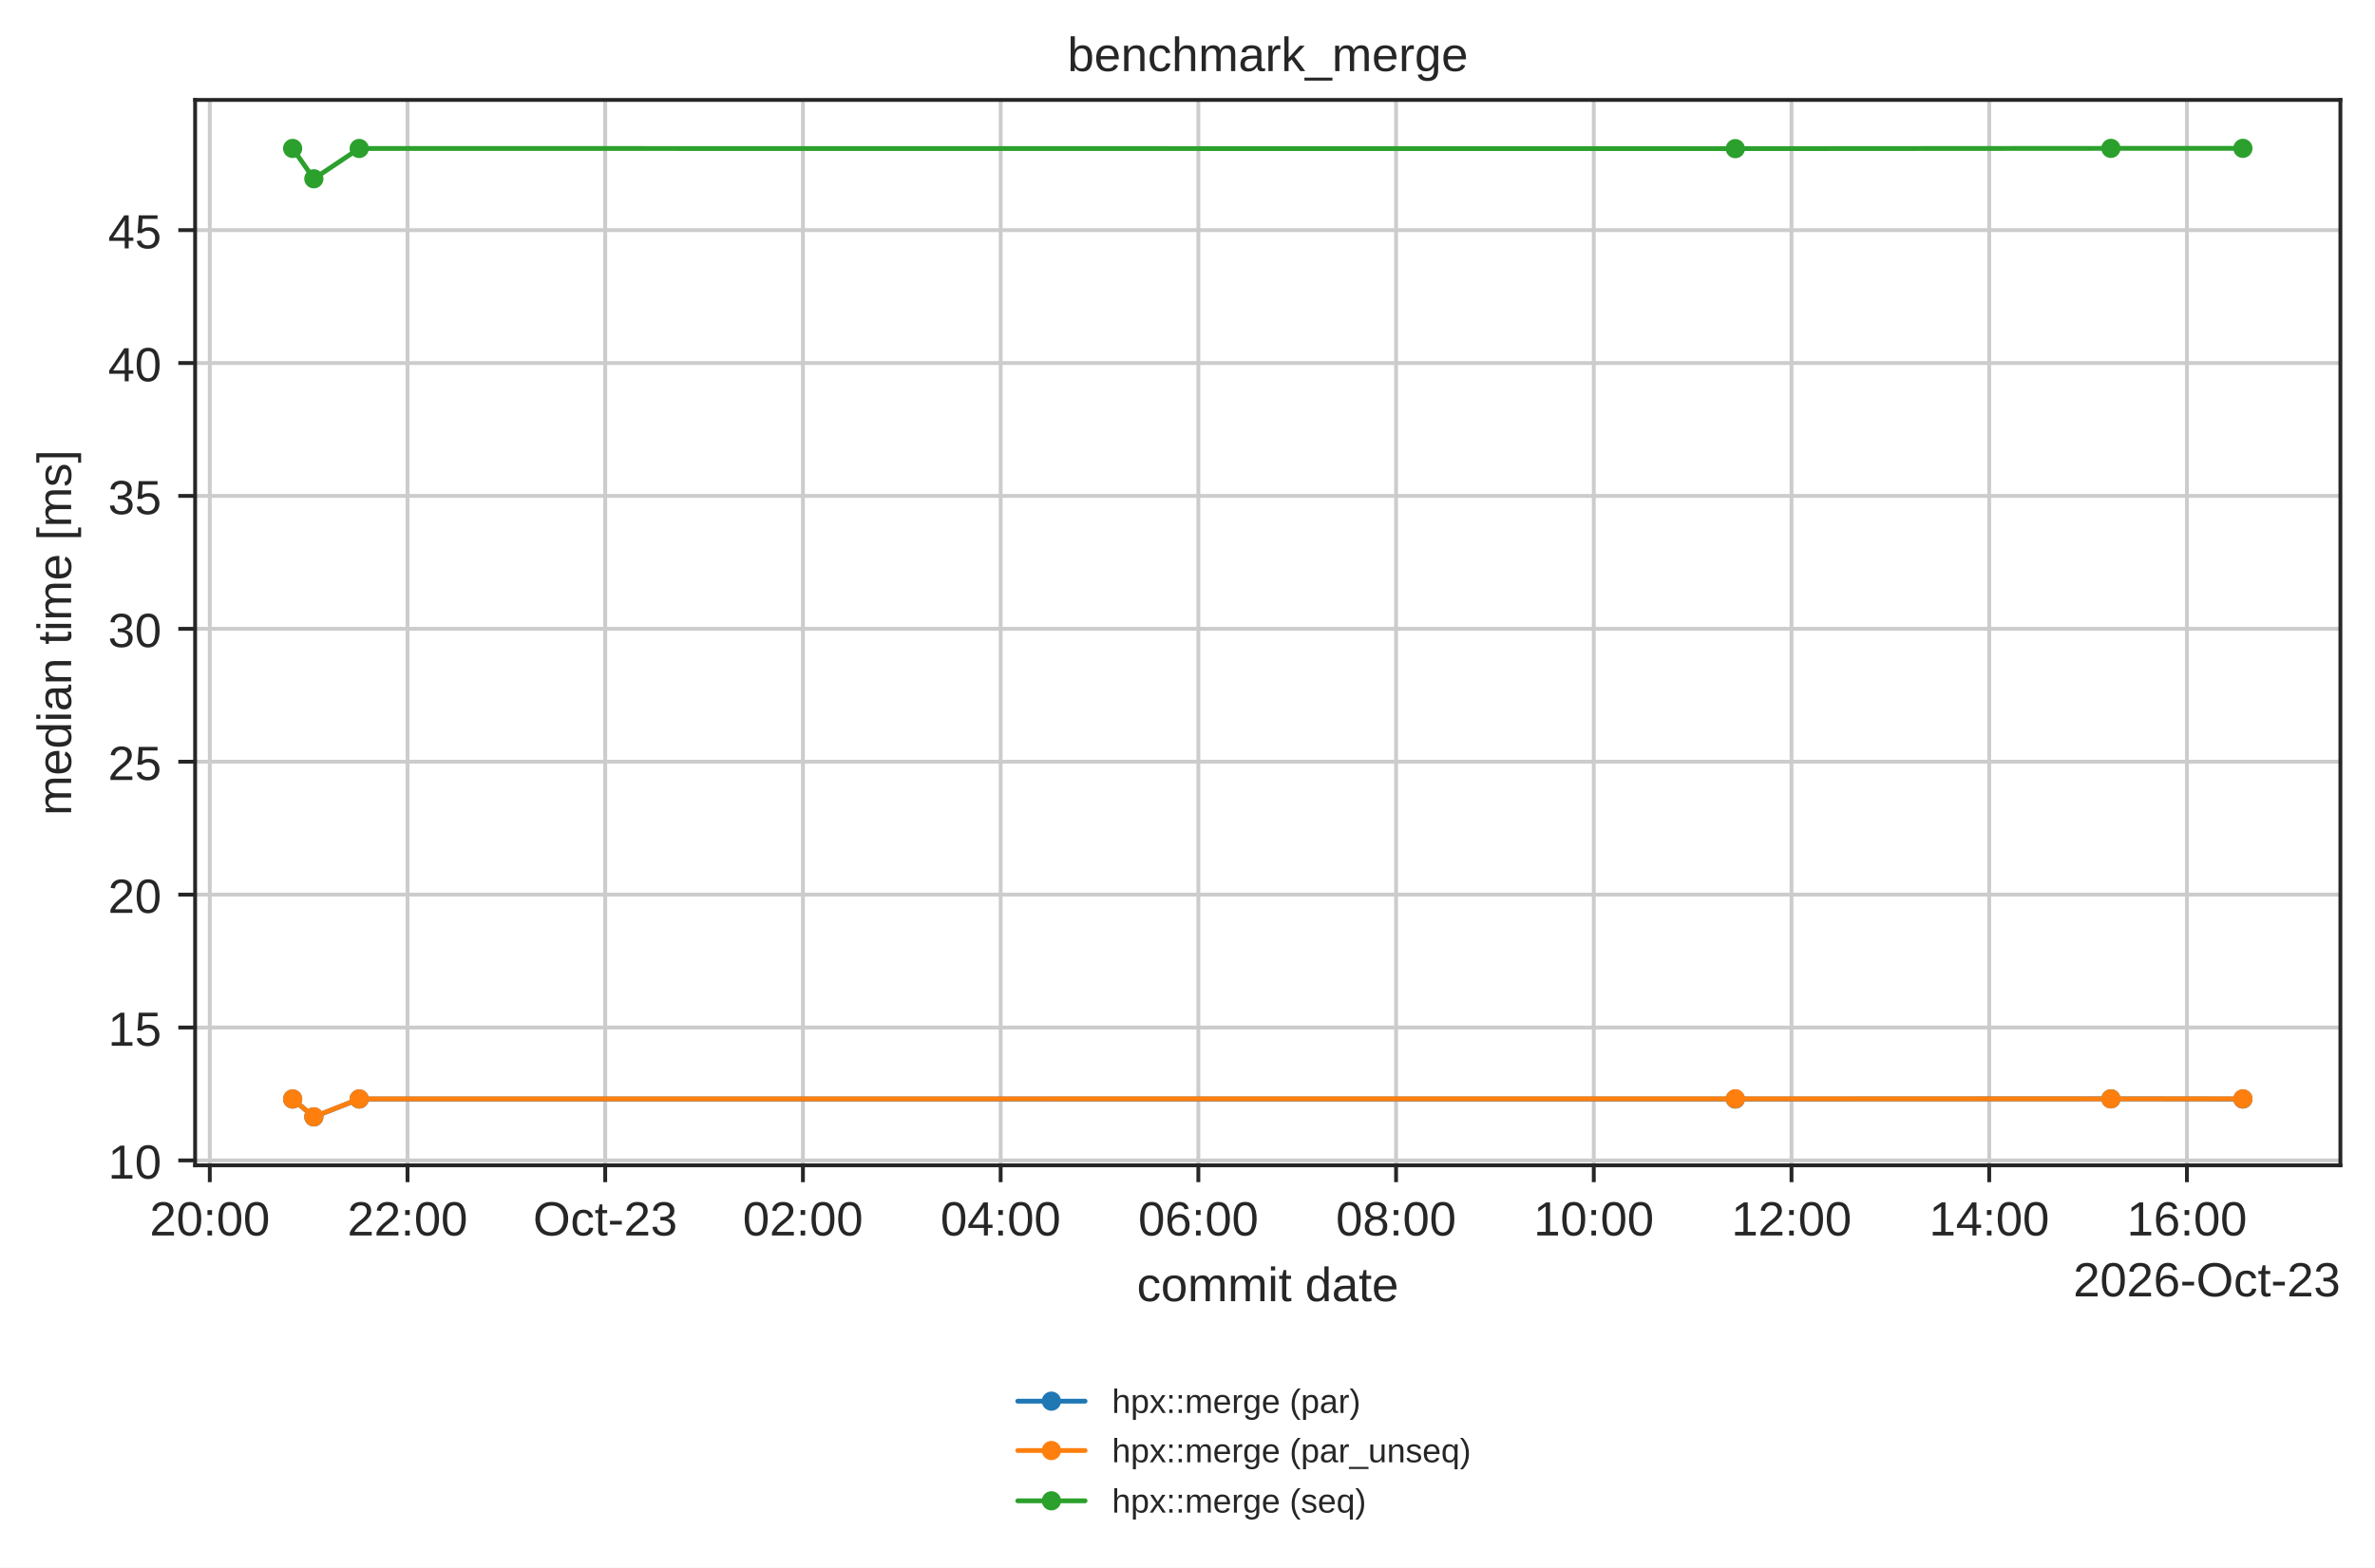
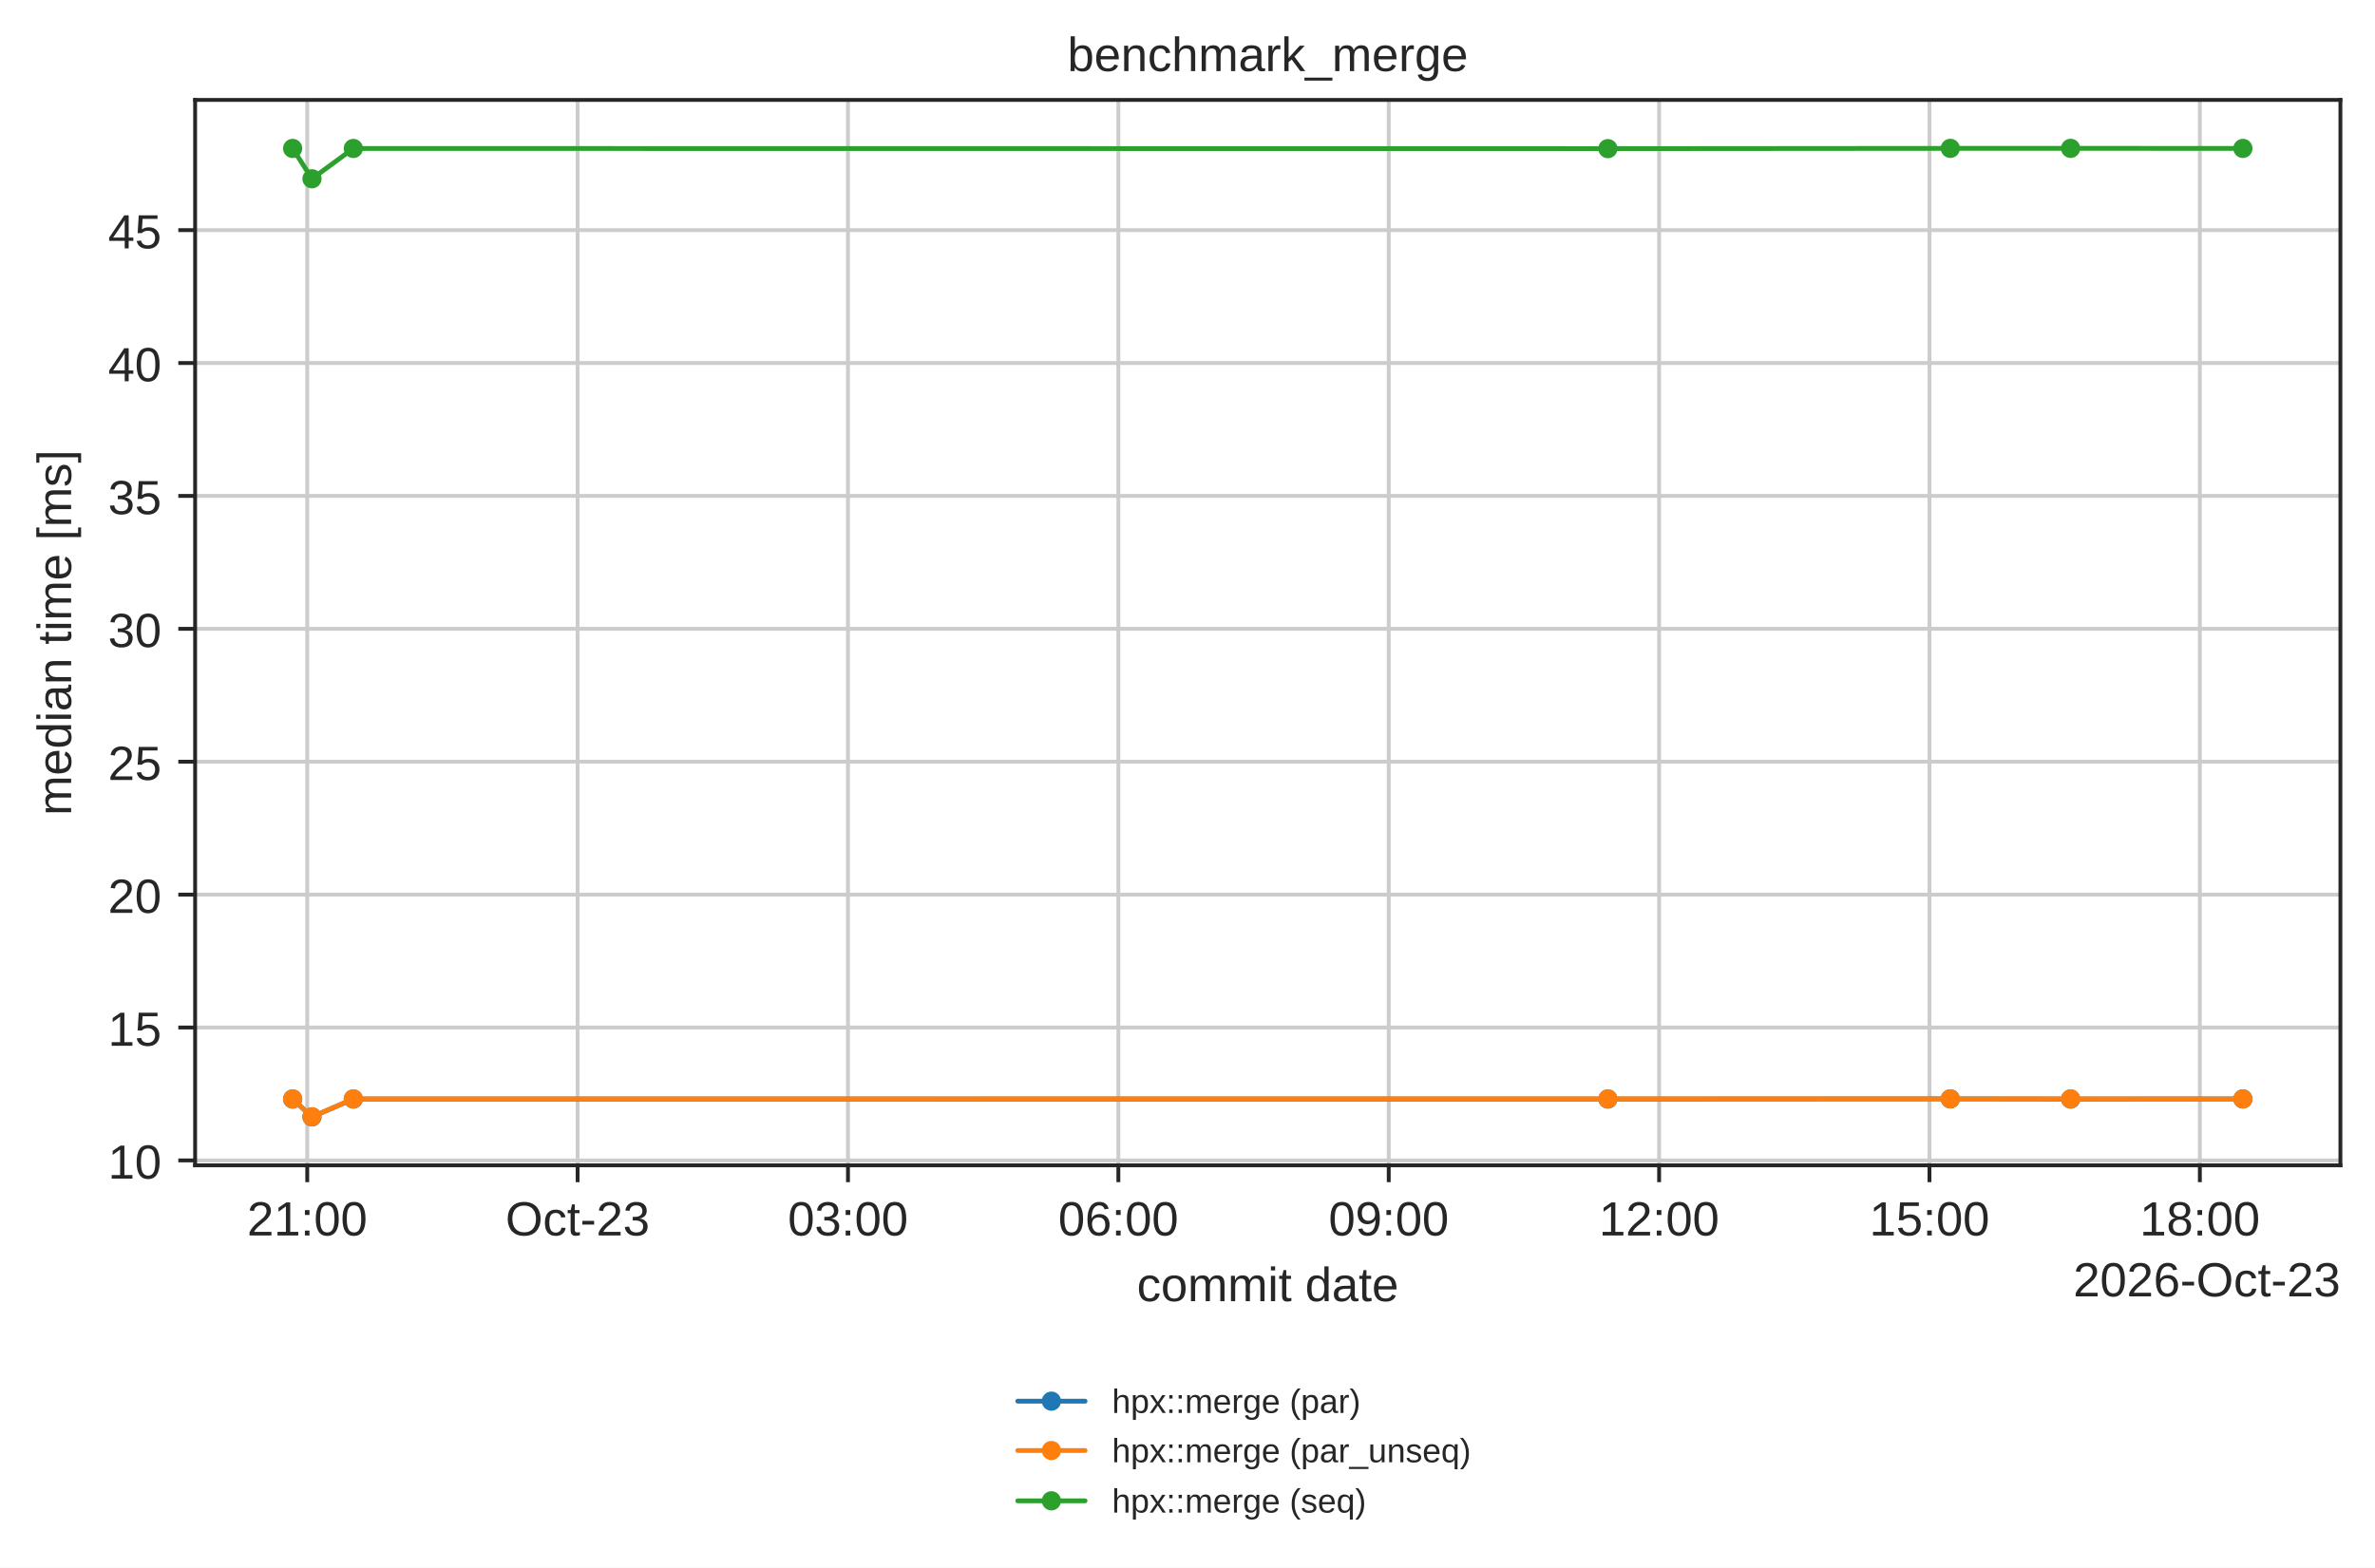
<svg xmlns="http://www.w3.org/2000/svg" xmlns:xlink="http://www.w3.org/1999/xlink" width="494.203pt" height="326.294pt" viewBox="0 0 494.203 326.294" version="1.1">
  <defs>
    <style type="text/css">*{stroke-linejoin: round; stroke-linecap: butt}</style>
  </defs>
  <g id="figure_1">
    <g id="patch_1">
      <path d="M 0 326.294  L 494.203 326.294  L 494.203 0  L 0 0  z " style="fill: #ffffff" />
    </g>
    <g id="axes_1">
      <g id="patch_2">
        <path d="M 40.603 242.558  L 487.003 242.558  L 487.003 20.798  L 40.603 20.798  z " style="fill: #ffffff" />
      </g>
      <g id="matplotlib.axis_1">
        <g id="xtick_1">
          <g id="line2d_1">
-             <path d="M 43.655 242.558  L 43.655 20.798  " clip-path="url(#p90597ba855)" style="fill: none; stroke: #cccccc; stroke-width: 0.8; stroke-linecap: round" />
+             <path d="M 63.931 242.558  L 63.931 20.798  " clip-path="url(#p90597ba855)" style="fill: none; stroke: #cccccc; stroke-width: 0.8; stroke-linecap: round" />
          </g>
          <g id="line2d_2">
            <defs>
              <path id="mdfc5214045" d="M 0 0  L 0 3.5  " style="stroke: #262626; stroke-width: 0.8" />
            </defs>
            <g>
-               <use xlink:href="#mdfc5214045" x="43.655" y="242.558" style="fill: #262626; stroke: #262626; stroke-width: 0.8" />
+               <use xlink:href="#mdfc5214045" x="63.931" y="242.558" style="fill: #262626; stroke: #262626; stroke-width: 0.8" />
            </g>
          </g>
          <g id="text_1">
-             <text style="fill: #262626; font: 10px 'Arial', 'DejaVu Sans', 'Liberation Sans', 'Bitstream Vera Sans', sans-serif; text-anchor: middle" x="43.655" y="257.157" transform="rotate(-0 43.65472 257.1569)">20:00</text>
+             <text style="fill: #262626; font: 10px 'Arial', 'DejaVu Sans', 'Liberation Sans', 'Bitstream Vera Sans', sans-serif; text-anchor: middle" x="63.931" y="257.157" transform="rotate(-0 63.93108 257.1569)">21:00</text>
          </g>
        </g>
        <g id="xtick_2">
          <g id="line2d_3">
-             <path d="M 84.796 242.558  L 84.796 20.798  " clip-path="url(#p90597ba855)" style="fill: none; stroke: #cccccc; stroke-width: 0.8; stroke-linecap: round" />
+             <path d="M 120.192 242.558  L 120.192 20.798  " clip-path="url(#p90597ba855)" style="fill: none; stroke: #cccccc; stroke-width: 0.8; stroke-linecap: round" />
          </g>
          <g id="line2d_4">
            <g>
-               <use xlink:href="#mdfc5214045" x="84.796" y="242.558" style="fill: #262626; stroke: #262626; stroke-width: 0.8" />
+               <use xlink:href="#mdfc5214045" x="120.192" y="242.558" style="fill: #262626; stroke: #262626; stroke-width: 0.8" />
            </g>
          </g>
          <g id="text_2">
-             <text style="fill: #262626; font: 10px 'Arial', 'DejaVu Sans', 'Liberation Sans', 'Bitstream Vera Sans', sans-serif; text-anchor: middle" x="84.796" y="257.157" transform="rotate(-0 84.79594 257.1569)">22:00</text>
+             <text style="fill: #262626; font: 10px 'Arial', 'DejaVu Sans', 'Liberation Sans', 'Bitstream Vera Sans', sans-serif; text-anchor: middle" x="120.192" y="257.157" transform="rotate(-0 120.192 257.1569)">Oct-23</text>
          </g>
        </g>
        <g id="xtick_3">
          <g id="line2d_5">
-             <path d="M 125.937 242.558  L 125.937 20.798  " clip-path="url(#p90597ba855)" style="fill: none; stroke: #cccccc; stroke-width: 0.8; stroke-linecap: round" />
+             <path d="M 176.453 242.558  L 176.453 20.798  " clip-path="url(#p90597ba855)" style="fill: none; stroke: #cccccc; stroke-width: 0.8; stroke-linecap: round" />
          </g>
          <g id="line2d_6">
            <g>
-               <use xlink:href="#mdfc5214045" x="125.937" y="242.558" style="fill: #262626; stroke: #262626; stroke-width: 0.8" />
+               <use xlink:href="#mdfc5214045" x="176.453" y="242.558" style="fill: #262626; stroke: #262626; stroke-width: 0.8" />
            </g>
          </g>
          <g id="text_3">
-             <text style="fill: #262626; font: 10px 'Arial', 'DejaVu Sans', 'Liberation Sans', 'Bitstream Vera Sans', sans-serif; text-anchor: middle" x="125.937" y="257.157" transform="rotate(-0 125.9372 257.1569)">Oct-23</text>
+             <text style="fill: #262626; font: 10px 'Arial', 'DejaVu Sans', 'Liberation Sans', 'Bitstream Vera Sans', sans-serif; text-anchor: middle" x="176.453" y="257.157" transform="rotate(-0 176.4529 257.1569)">03:00</text>
          </g>
        </g>
        <g id="xtick_4">
          <g id="line2d_7">
-             <path d="M 167.078 242.558  L 167.078 20.798  " clip-path="url(#p90597ba855)" style="fill: none; stroke: #cccccc; stroke-width: 0.8; stroke-linecap: round" />
+             <path d="M 232.714 242.558  L 232.714 20.798  " clip-path="url(#p90597ba855)" style="fill: none; stroke: #cccccc; stroke-width: 0.8; stroke-linecap: round" />
          </g>
          <g id="line2d_8">
            <g>
-               <use xlink:href="#mdfc5214045" x="167.078" y="242.558" style="fill: #262626; stroke: #262626; stroke-width: 0.8" />
+               <use xlink:href="#mdfc5214045" x="232.714" y="242.558" style="fill: #262626; stroke: #262626; stroke-width: 0.8" />
            </g>
          </g>
          <g id="text_4">
-             <text style="fill: #262626; font: 10px 'Arial', 'DejaVu Sans', 'Liberation Sans', 'Bitstream Vera Sans', sans-serif; text-anchor: middle" x="167.078" y="257.157" transform="rotate(-0 167.0784 257.1569)">02:00</text>
+             <text style="fill: #262626; font: 10px 'Arial', 'DejaVu Sans', 'Liberation Sans', 'Bitstream Vera Sans', sans-serif; text-anchor: middle" x="232.714" y="257.157" transform="rotate(-0 232.7138 257.1569)">06:00</text>
          </g>
        </g>
        <g id="xtick_5">
          <g id="line2d_9">
-             <path d="M 208.22 242.558  L 208.22 20.798  " clip-path="url(#p90597ba855)" style="fill: none; stroke: #cccccc; stroke-width: 0.8; stroke-linecap: round" />
+             <path d="M 288.975 242.558  L 288.975 20.798  " clip-path="url(#p90597ba855)" style="fill: none; stroke: #cccccc; stroke-width: 0.8; stroke-linecap: round" />
          </g>
          <g id="line2d_10">
            <g>
-               <use xlink:href="#mdfc5214045" x="208.22" y="242.558" style="fill: #262626; stroke: #262626; stroke-width: 0.8" />
+               <use xlink:href="#mdfc5214045" x="288.975" y="242.558" style="fill: #262626; stroke: #262626; stroke-width: 0.8" />
            </g>
          </g>
          <g id="text_5">
-             <text style="fill: #262626; font: 10px 'Arial', 'DejaVu Sans', 'Liberation Sans', 'Bitstream Vera Sans', sans-serif; text-anchor: middle" x="208.22" y="257.157" transform="rotate(-0 208.2196 257.1569)">04:00</text>
+             <text style="fill: #262626; font: 10px 'Arial', 'DejaVu Sans', 'Liberation Sans', 'Bitstream Vera Sans', sans-serif; text-anchor: middle" x="288.975" y="257.157" transform="rotate(-0 288.9747 257.1569)">09:00</text>
          </g>
        </g>
        <g id="xtick_6">
          <g id="line2d_11">
-             <path d="M 249.361 242.558  L 249.361 20.798  " clip-path="url(#p90597ba855)" style="fill: none; stroke: #cccccc; stroke-width: 0.8; stroke-linecap: round" />
+             <path d="M 345.236 242.558  L 345.236 20.798  " clip-path="url(#p90597ba855)" style="fill: none; stroke: #cccccc; stroke-width: 0.8; stroke-linecap: round" />
          </g>
          <g id="line2d_12">
            <g>
-               <use xlink:href="#mdfc5214045" x="249.361" y="242.558" style="fill: #262626; stroke: #262626; stroke-width: 0.8" />
+               <use xlink:href="#mdfc5214045" x="345.236" y="242.558" style="fill: #262626; stroke: #262626; stroke-width: 0.8" />
            </g>
          </g>
          <g id="text_6">
-             <text style="fill: #262626; font: 10px 'Arial', 'DejaVu Sans', 'Liberation Sans', 'Bitstream Vera Sans', sans-serif; text-anchor: middle" x="249.361" y="257.157" transform="rotate(-0 249.3608 257.1569)">06:00</text>
+             <text style="fill: #262626; font: 10px 'Arial', 'DejaVu Sans', 'Liberation Sans', 'Bitstream Vera Sans', sans-serif; text-anchor: middle" x="345.236" y="257.157" transform="rotate(-0 345.2356 257.1569)">12:00</text>
          </g>
        </g>
        <g id="xtick_7">
          <g id="line2d_13">
-             <path d="M 290.502 242.558  L 290.502 20.798  " clip-path="url(#p90597ba855)" style="fill: none; stroke: #cccccc; stroke-width: 0.8; stroke-linecap: round" />
+             <path d="M 401.496 242.558  L 401.496 20.798  " clip-path="url(#p90597ba855)" style="fill: none; stroke: #cccccc; stroke-width: 0.8; stroke-linecap: round" />
          </g>
          <g id="line2d_14">
            <g>
-               <use xlink:href="#mdfc5214045" x="290.502" y="242.558" style="fill: #262626; stroke: #262626; stroke-width: 0.8" />
+               <use xlink:href="#mdfc5214045" x="401.496" y="242.558" style="fill: #262626; stroke: #262626; stroke-width: 0.8" />
            </g>
          </g>
          <g id="text_7">
-             <text style="fill: #262626; font: 10px 'Arial', 'DejaVu Sans', 'Liberation Sans', 'Bitstream Vera Sans', sans-serif; text-anchor: middle" x="290.502" y="257.157" transform="rotate(-0 290.5021 257.1569)">08:00</text>
+             <text style="fill: #262626; font: 10px 'Arial', 'DejaVu Sans', 'Liberation Sans', 'Bitstream Vera Sans', sans-serif; text-anchor: middle" x="401.496" y="257.157" transform="rotate(-0 401.4965 257.1569)">15:00</text>
          </g>
        </g>
        <g id="xtick_8">
          <g id="line2d_15">
-             <path d="M 331.643 242.558  L 331.643 20.798  " clip-path="url(#p90597ba855)" style="fill: none; stroke: #cccccc; stroke-width: 0.8; stroke-linecap: round" />
+             <path d="M 457.757 242.558  L 457.757 20.798  " clip-path="url(#p90597ba855)" style="fill: none; stroke: #cccccc; stroke-width: 0.8; stroke-linecap: round" />
          </g>
          <g id="line2d_16">
            <g>
-               <use xlink:href="#mdfc5214045" x="331.643" y="242.558" style="fill: #262626; stroke: #262626; stroke-width: 0.8" />
+               <use xlink:href="#mdfc5214045" x="457.757" y="242.558" style="fill: #262626; stroke: #262626; stroke-width: 0.8" />
            </g>
          </g>
          <g id="text_8">
-             <text style="fill: #262626; font: 10px 'Arial', 'DejaVu Sans', 'Liberation Sans', 'Bitstream Vera Sans', sans-serif; text-anchor: middle" x="331.643" y="257.157" transform="rotate(-0 331.6433 257.1569)">10:00</text>
-           </g>
-         </g>
-         <g id="xtick_9">
-           <g id="line2d_17">
-             <path d="M 372.785 242.558  L 372.785 20.798  " clip-path="url(#p90597ba855)" style="fill: none; stroke: #cccccc; stroke-width: 0.8; stroke-linecap: round" />
-           </g>
-           <g id="line2d_18">
-             <g>
-               <use xlink:href="#mdfc5214045" x="372.785" y="242.558" style="fill: #262626; stroke: #262626; stroke-width: 0.8" />
-             </g>
-           </g>
-           <g id="text_9">
-             <text style="fill: #262626; font: 10px 'Arial', 'DejaVu Sans', 'Liberation Sans', 'Bitstream Vera Sans', sans-serif; text-anchor: middle" x="372.785" y="257.157" transform="rotate(-0 372.7845 257.1569)">12:00</text>
-           </g>
-         </g>
-         <g id="xtick_10">
-           <g id="line2d_19">
-             <path d="M 413.926 242.558  L 413.926 20.798  " clip-path="url(#p90597ba855)" style="fill: none; stroke: #cccccc; stroke-width: 0.8; stroke-linecap: round" />
-           </g>
-           <g id="line2d_20">
-             <g>
-               <use xlink:href="#mdfc5214045" x="413.926" y="242.558" style="fill: #262626; stroke: #262626; stroke-width: 0.8" />
-             </g>
-           </g>
-           <g id="text_10">
-             <text style="fill: #262626; font: 10px 'Arial', 'DejaVu Sans', 'Liberation Sans', 'Bitstream Vera Sans', sans-serif; text-anchor: middle" x="413.926" y="257.157" transform="rotate(-0 413.9257 257.1569)">14:00</text>
-           </g>
-         </g>
-         <g id="xtick_11">
-           <g id="line2d_21">
-             <path d="M 455.067 242.558  L 455.067 20.798  " clip-path="url(#p90597ba855)" style="fill: none; stroke: #cccccc; stroke-width: 0.8; stroke-linecap: round" />
-           </g>
-           <g id="line2d_22">
-             <g>
-               <use xlink:href="#mdfc5214045" x="455.067" y="242.558" style="fill: #262626; stroke: #262626; stroke-width: 0.8" />
-             </g>
-           </g>
-           <g id="text_11">
-             <text style="fill: #262626; font: 10px 'Arial', 'DejaVu Sans', 'Liberation Sans', 'Bitstream Vera Sans', sans-serif; text-anchor: middle" x="455.067" y="257.157" transform="rotate(-0 455.067 257.1569)">16:00</text>
-           </g>
-         </g>
-         <g id="text_12">
+             <text style="fill: #262626; font: 10px 'Arial', 'DejaVu Sans', 'Liberation Sans', 'Bitstream Vera Sans', sans-serif; text-anchor: middle" x="457.757" y="257.157" transform="rotate(-0 457.7574 257.1569)">18:00</text>
+           </g>
+         </g>
+         <g id="text_9">
          <text style="fill: #262626; font: 10px 'Arial', 'DejaVu Sans', 'Liberation Sans', 'Bitstream Vera Sans', sans-serif; text-anchor: middle" x="263.803" y="270.835" transform="rotate(-0 263.8031 270.835)">commit date</text>
        </g>
-         <g id="text_13">
+         <g id="text_10">
          <text style="fill: #262626; font: 10px 'Arial', 'DejaVu Sans', 'Liberation Sans', 'Bitstream Vera Sans', sans-serif; text-anchor: end" x="487.003" y="269.835" transform="rotate(-0 487.0031 269.835)">2026-Oct-23</text>
        </g>
      </g>
      <g id="matplotlib.axis_2">
        <g id="ytick_1">
-           <g id="line2d_23">
+           <g id="line2d_17">
            <path d="M 40.603 241.533  L 487.003 241.533  " clip-path="url(#p90597ba855)" style="fill: none; stroke: #cccccc; stroke-width: 0.8; stroke-linecap: round" />
          </g>
-           <g id="line2d_24">
+           <g id="line2d_18">
            <defs>
              <path id="m414165cd4d" d="M 0 0  L -3.5 0  " style="stroke: #262626; stroke-width: 0.8" />
            </defs>
            <g>
              <use xlink:href="#m414165cd4d" x="40.603" y="241.533" style="fill: #262626; stroke: #262626; stroke-width: 0.8" />
            </g>
          </g>
+           <g id="text_11">
+             <text style="fill: #262626; font: 10px 'Arial', 'DejaVu Sans', 'Liberation Sans', 'Bitstream Vera Sans', sans-serif; text-anchor: end" x="33.603" y="245.332" transform="rotate(-0 33.60312 245.3325)">10</text>
+           </g>
+         </g>
+         <g id="ytick_2">
+           <g id="line2d_19">
+             <path d="M 40.603 213.871  L 487.003 213.871  " clip-path="url(#p90597ba855)" style="fill: none; stroke: #cccccc; stroke-width: 0.8; stroke-linecap: round" />
+           </g>
+           <g id="line2d_20">
+             <g>
+               <use xlink:href="#m414165cd4d" x="40.603" y="213.871" style="fill: #262626; stroke: #262626; stroke-width: 0.8" />
+             </g>
+           </g>
+           <g id="text_12">
+             <text style="fill: #262626; font: 10px 'Arial', 'DejaVu Sans', 'Liberation Sans', 'Bitstream Vera Sans', sans-serif; text-anchor: end" x="33.603" y="217.67" transform="rotate(-0 33.60312 217.6702)">15</text>
+           </g>
+         </g>
+         <g id="ytick_3">
+           <g id="line2d_21">
+             <path d="M 40.603 186.209  L 487.003 186.209  " clip-path="url(#p90597ba855)" style="fill: none; stroke: #cccccc; stroke-width: 0.8; stroke-linecap: round" />
+           </g>
+           <g id="line2d_22">
+             <g>
+               <use xlink:href="#m414165cd4d" x="40.603" y="186.209" style="fill: #262626; stroke: #262626; stroke-width: 0.8" />
+             </g>
+           </g>
+           <g id="text_13">
+             <text style="fill: #262626; font: 10px 'Arial', 'DejaVu Sans', 'Liberation Sans', 'Bitstream Vera Sans', sans-serif; text-anchor: end" x="33.603" y="190.008" transform="rotate(-0 33.60312 190.008)">20</text>
+           </g>
+         </g>
+         <g id="ytick_4">
+           <g id="line2d_23">
+             <path d="M 40.603 158.547  L 487.003 158.547  " clip-path="url(#p90597ba855)" style="fill: none; stroke: #cccccc; stroke-width: 0.8; stroke-linecap: round" />
+           </g>
+           <g id="line2d_24">
+             <g>
+               <use xlink:href="#m414165cd4d" x="40.603" y="158.547" style="fill: #262626; stroke: #262626; stroke-width: 0.8" />
+             </g>
+           </g>
          <g id="text_14">
-             <text style="fill: #262626; font: 10px 'Arial', 'DejaVu Sans', 'Liberation Sans', 'Bitstream Vera Sans', sans-serif; text-anchor: end" x="33.603" y="245.332" transform="rotate(-0 33.60312 245.3325)">10</text>
-           </g>
-         </g>
-         <g id="ytick_2">
+             <text style="fill: #262626; font: 10px 'Arial', 'DejaVu Sans', 'Liberation Sans', 'Bitstream Vera Sans', sans-serif; text-anchor: end" x="33.603" y="162.346" transform="rotate(-0 33.60312 162.3458)">25</text>
+           </g>
+         </g>
+         <g id="ytick_5">
          <g id="line2d_25">
-             <path d="M 40.603 213.871  L 487.003 213.871  " clip-path="url(#p90597ba855)" style="fill: none; stroke: #cccccc; stroke-width: 0.8; stroke-linecap: round" />
+             <path d="M 40.603 130.884  L 487.003 130.884  " clip-path="url(#p90597ba855)" style="fill: none; stroke: #cccccc; stroke-width: 0.8; stroke-linecap: round" />
          </g>
          <g id="line2d_26">
            <g>
-               <use xlink:href="#m414165cd4d" x="40.603" y="213.871" style="fill: #262626; stroke: #262626; stroke-width: 0.8" />
+               <use xlink:href="#m414165cd4d" x="40.603" y="130.884" style="fill: #262626; stroke: #262626; stroke-width: 0.8" />
            </g>
          </g>
          <g id="text_15">
-             <text style="fill: #262626; font: 10px 'Arial', 'DejaVu Sans', 'Liberation Sans', 'Bitstream Vera Sans', sans-serif; text-anchor: end" x="33.603" y="217.67" transform="rotate(-0 33.60312 217.6702)">15</text>
-           </g>
-         </g>
-         <g id="ytick_3">
+             <text style="fill: #262626; font: 10px 'Arial', 'DejaVu Sans', 'Liberation Sans', 'Bitstream Vera Sans', sans-serif; text-anchor: end" x="33.603" y="134.684" transform="rotate(-0 33.60312 134.6836)">30</text>
+           </g>
+         </g>
+         <g id="ytick_6">
          <g id="line2d_27">
-             <path d="M 40.603 186.209  L 487.003 186.209  " clip-path="url(#p90597ba855)" style="fill: none; stroke: #cccccc; stroke-width: 0.8; stroke-linecap: round" />
+             <path d="M 40.603 103.222  L 487.003 103.222  " clip-path="url(#p90597ba855)" style="fill: none; stroke: #cccccc; stroke-width: 0.8; stroke-linecap: round" />
          </g>
          <g id="line2d_28">
            <g>
-               <use xlink:href="#m414165cd4d" x="40.603" y="186.209" style="fill: #262626; stroke: #262626; stroke-width: 0.8" />
+               <use xlink:href="#m414165cd4d" x="40.603" y="103.222" style="fill: #262626; stroke: #262626; stroke-width: 0.8" />
            </g>
          </g>
          <g id="text_16">
-             <text style="fill: #262626; font: 10px 'Arial', 'DejaVu Sans', 'Liberation Sans', 'Bitstream Vera Sans', sans-serif; text-anchor: end" x="33.603" y="190.008" transform="rotate(-0 33.60312 190.008)">20</text>
-           </g>
-         </g>
-         <g id="ytick_4">
+             <text style="fill: #262626; font: 10px 'Arial', 'DejaVu Sans', 'Liberation Sans', 'Bitstream Vera Sans', sans-serif; text-anchor: end" x="33.603" y="107.021" transform="rotate(-0 33.60312 107.0214)">35</text>
+           </g>
+         </g>
+         <g id="ytick_7">
          <g id="line2d_29">
-             <path d="M 40.603 158.547  L 487.003 158.547  " clip-path="url(#p90597ba855)" style="fill: none; stroke: #cccccc; stroke-width: 0.8; stroke-linecap: round" />
+             <path d="M 40.603 75.56  L 487.003 75.56  " clip-path="url(#p90597ba855)" style="fill: none; stroke: #cccccc; stroke-width: 0.8; stroke-linecap: round" />
          </g>
          <g id="line2d_30">
            <g>
-               <use xlink:href="#m414165cd4d" x="40.603" y="158.547" style="fill: #262626; stroke: #262626; stroke-width: 0.8" />
+               <use xlink:href="#m414165cd4d" x="40.603" y="75.56" style="fill: #262626; stroke: #262626; stroke-width: 0.8" />
            </g>
          </g>
          <g id="text_17">
-             <text style="fill: #262626; font: 10px 'Arial', 'DejaVu Sans', 'Liberation Sans', 'Bitstream Vera Sans', sans-serif; text-anchor: end" x="33.603" y="162.346" transform="rotate(-0 33.60312 162.3458)">25</text>
-           </g>
-         </g>
-         <g id="ytick_5">
+             <text style="fill: #262626; font: 10px 'Arial', 'DejaVu Sans', 'Liberation Sans', 'Bitstream Vera Sans', sans-serif; text-anchor: end" x="33.603" y="79.359" transform="rotate(-0 33.60312 79.3592)">40</text>
+           </g>
+         </g>
+         <g id="ytick_8">
          <g id="line2d_31">
-             <path d="M 40.603 130.884  L 487.003 130.884  " clip-path="url(#p90597ba855)" style="fill: none; stroke: #cccccc; stroke-width: 0.8; stroke-linecap: round" />
+             <path d="M 40.603 47.898  L 487.003 47.898  " clip-path="url(#p90597ba855)" style="fill: none; stroke: #cccccc; stroke-width: 0.8; stroke-linecap: round" />
          </g>
          <g id="line2d_32">
            <g>
-               <use xlink:href="#m414165cd4d" x="40.603" y="130.884" style="fill: #262626; stroke: #262626; stroke-width: 0.8" />
+               <use xlink:href="#m414165cd4d" x="40.603" y="47.898" style="fill: #262626; stroke: #262626; stroke-width: 0.8" />
            </g>
          </g>
          <g id="text_18">
-             <text style="fill: #262626; font: 10px 'Arial', 'DejaVu Sans', 'Liberation Sans', 'Bitstream Vera Sans', sans-serif; text-anchor: end" x="33.603" y="134.684" transform="rotate(-0 33.60312 134.6836)">30</text>
-           </g>
-         </g>
-         <g id="ytick_6">
-           <g id="line2d_33">
-             <path d="M 40.603 103.222  L 487.003 103.222  " clip-path="url(#p90597ba855)" style="fill: none; stroke: #cccccc; stroke-width: 0.8; stroke-linecap: round" />
-           </g>
-           <g id="line2d_34">
-             <g>
-               <use xlink:href="#m414165cd4d" x="40.603" y="103.222" style="fill: #262626; stroke: #262626; stroke-width: 0.8" />
-             </g>
-           </g>
-           <g id="text_19">
-             <text style="fill: #262626; font: 10px 'Arial', 'DejaVu Sans', 'Liberation Sans', 'Bitstream Vera Sans', sans-serif; text-anchor: end" x="33.603" y="107.021" transform="rotate(-0 33.60312 107.0214)">35</text>
-           </g>
-         </g>
-         <g id="ytick_7">
-           <g id="line2d_35">
-             <path d="M 40.603 75.56  L 487.003 75.56  " clip-path="url(#p90597ba855)" style="fill: none; stroke: #cccccc; stroke-width: 0.8; stroke-linecap: round" />
-           </g>
-           <g id="line2d_36">
-             <g>
-               <use xlink:href="#m414165cd4d" x="40.603" y="75.56" style="fill: #262626; stroke: #262626; stroke-width: 0.8" />
-             </g>
-           </g>
-           <g id="text_20">
-             <text style="fill: #262626; font: 10px 'Arial', 'DejaVu Sans', 'Liberation Sans', 'Bitstream Vera Sans', sans-serif; text-anchor: end" x="33.603" y="79.359" transform="rotate(-0 33.60312 79.3592)">40</text>
-           </g>
-         </g>
-         <g id="ytick_8">
-           <g id="line2d_37">
-             <path d="M 40.603 47.898  L 487.003 47.898  " clip-path="url(#p90597ba855)" style="fill: none; stroke: #cccccc; stroke-width: 0.8; stroke-linecap: round" />
-           </g>
-           <g id="line2d_38">
-             <g>
-               <use xlink:href="#m414165cd4d" x="40.603" y="47.898" style="fill: #262626; stroke: #262626; stroke-width: 0.8" />
-             </g>
-           </g>
-           <g id="text_21">
            <text style="fill: #262626; font: 10px 'Arial', 'DejaVu Sans', 'Liberation Sans', 'Bitstream Vera Sans', sans-serif; text-anchor: end" x="33.603" y="51.697" transform="rotate(-0 33.60312 51.69699)">45</text>
          </g>
        </g>
-         <g id="text_22">
+         <g id="text_19">
          <text style="fill: #262626; font: 10px 'Arial', 'DejaVu Sans', 'Liberation Sans', 'Bitstream Vera Sans', sans-serif; text-anchor: middle" x="14.798" y="131.678" transform="rotate(-90 14.79844 131.6784)">median time [ms]</text>
        </g>
      </g>
-       <g id="line2d_39">
-         <path d="M 60.894 228.76  L 65.305 232.478  L 74.745 228.759  L 361.094 228.763  L 439.25 228.721  L 466.712 228.76  " clip-path="url(#p90597ba855)" style="fill: none; stroke: #1f77b4; stroke-linecap: round" />
+       <g id="line2d_33">
+         <path d="M 60.894 228.76  L 64.916 232.478  L 73.521 228.759  L 334.577 228.763  L 405.831 228.721  L 430.867 228.76  L 466.712 228.735  " clip-path="url(#p90597ba855)" style="fill: none; stroke: #1f77b4; stroke-linecap: round" />
        <defs>
          <path id="m20e5526daa" d="M 0 1.5  C 0.398 1.5 0.779 1.342 1.061 1.061  C 1.342 0.779 1.5 0.398 1.5 0  C 1.5 -0.398 1.342 -0.779 1.061 -1.061  C 0.779 -1.342 0.398 -1.5 0 -1.5  C -0.398 -1.5 -0.779 -1.342 -1.061 -1.061  C -1.342 -0.779 -1.5 -0.398 -1.5 0  C -1.5 0.398 -1.342 0.779 -1.061 1.061  C -0.779 1.342 -0.398 1.5 0 1.5  z " style="stroke: #1f77b4" />
        </defs>
        <g clip-path="url(#p90597ba855)">
          <use xlink:href="#m20e5526daa" x="60.894" y="228.76" style="fill: #1f77b4; stroke: #1f77b4" />
-           <use xlink:href="#m20e5526daa" x="65.305" y="232.478" style="fill: #1f77b4; stroke: #1f77b4" />
-           <use xlink:href="#m20e5526daa" x="74.745" y="228.759" style="fill: #1f77b4; stroke: #1f77b4" />
-           <use xlink:href="#m20e5526daa" x="361.094" y="228.763" style="fill: #1f77b4; stroke: #1f77b4" />
-           <use xlink:href="#m20e5526daa" x="439.25" y="228.721" style="fill: #1f77b4; stroke: #1f77b4" />
-           <use xlink:href="#m20e5526daa" x="466.712" y="228.76" style="fill: #1f77b4; stroke: #1f77b4" />
-         </g>
-       </g>
-       <g id="line2d_40">
-         <path d="M 60.894 228.741  L 65.305 232.455  L 74.745 228.735  L 361.094 228.712  L 439.25 228.724  L 466.712 228.722  " clip-path="url(#p90597ba855)" style="fill: none; stroke: #ff7f0e; stroke-linecap: round" />
+           <use xlink:href="#m20e5526daa" x="64.916" y="232.478" style="fill: #1f77b4; stroke: #1f77b4" />
+           <use xlink:href="#m20e5526daa" x="73.521" y="228.759" style="fill: #1f77b4; stroke: #1f77b4" />
+           <use xlink:href="#m20e5526daa" x="334.577" y="228.763" style="fill: #1f77b4; stroke: #1f77b4" />
+           <use xlink:href="#m20e5526daa" x="405.831" y="228.721" style="fill: #1f77b4; stroke: #1f77b4" />
+           <use xlink:href="#m20e5526daa" x="430.867" y="228.76" style="fill: #1f77b4; stroke: #1f77b4" />
+           <use xlink:href="#m20e5526daa" x="466.712" y="228.735" style="fill: #1f77b4; stroke: #1f77b4" />
+         </g>
+       </g>
+       <g id="line2d_34">
+         <path d="M 60.894 228.741  L 64.916 232.455  L 73.521 228.735  L 334.577 228.712  L 405.831 228.724  L 430.867 228.722  L 466.712 228.741  " clip-path="url(#p90597ba855)" style="fill: none; stroke: #ff7f0e; stroke-linecap: round" />
        <defs>
          <path id="m8123a8acb4" d="M 0 1.5  C 0.398 1.5 0.779 1.342 1.061 1.061  C 1.342 0.779 1.5 0.398 1.5 0  C 1.5 -0.398 1.342 -0.779 1.061 -1.061  C 0.779 -1.342 0.398 -1.5 0 -1.5  C -0.398 -1.5 -0.779 -1.342 -1.061 -1.061  C -1.342 -0.779 -1.5 -0.398 -1.5 0  C -1.5 0.398 -1.342 0.779 -1.061 1.061  C -0.779 1.342 -0.398 1.5 0 1.5  z " style="stroke: #ff7f0e" />
        </defs>
        <g clip-path="url(#p90597ba855)">
          <use xlink:href="#m8123a8acb4" x="60.894" y="228.741" style="fill: #ff7f0e; stroke: #ff7f0e" />
-           <use xlink:href="#m8123a8acb4" x="65.305" y="232.455" style="fill: #ff7f0e; stroke: #ff7f0e" />
-           <use xlink:href="#m8123a8acb4" x="74.745" y="228.735" style="fill: #ff7f0e; stroke: #ff7f0e" />
-           <use xlink:href="#m8123a8acb4" x="361.094" y="228.712" style="fill: #ff7f0e; stroke: #ff7f0e" />
-           <use xlink:href="#m8123a8acb4" x="439.25" y="228.724" style="fill: #ff7f0e; stroke: #ff7f0e" />
-           <use xlink:href="#m8123a8acb4" x="466.712" y="228.722" style="fill: #ff7f0e; stroke: #ff7f0e" />
-         </g>
-       </g>
-       <g id="line2d_41">
-         <path d="M 60.894 30.896  L 65.305 37.211  L 74.745 30.903  L 361.094 30.938  L 439.25 30.882  L 466.712 30.878  " clip-path="url(#p90597ba855)" style="fill: none; stroke: #2ca02c; stroke-linecap: round" />
+           <use xlink:href="#m8123a8acb4" x="64.916" y="232.455" style="fill: #ff7f0e; stroke: #ff7f0e" />
+           <use xlink:href="#m8123a8acb4" x="73.521" y="228.735" style="fill: #ff7f0e; stroke: #ff7f0e" />
+           <use xlink:href="#m8123a8acb4" x="334.577" y="228.712" style="fill: #ff7f0e; stroke: #ff7f0e" />
+           <use xlink:href="#m8123a8acb4" x="405.831" y="228.724" style="fill: #ff7f0e; stroke: #ff7f0e" />
+           <use xlink:href="#m8123a8acb4" x="430.867" y="228.722" style="fill: #ff7f0e; stroke: #ff7f0e" />
+           <use xlink:href="#m8123a8acb4" x="466.712" y="228.741" style="fill: #ff7f0e; stroke: #ff7f0e" />
+         </g>
+       </g>
+       <g id="line2d_35">
+         <path d="M 60.894 30.896  L 64.916 37.211  L 73.521 30.903  L 334.577 30.938  L 405.831 30.882  L 430.867 30.878  L 466.712 30.893  " clip-path="url(#p90597ba855)" style="fill: none; stroke: #2ca02c; stroke-linecap: round" />
        <defs>
          <path id="mc7b11249e2" d="M 0 1.5  C 0.398 1.5 0.779 1.342 1.061 1.061  C 1.342 0.779 1.5 0.398 1.5 0  C 1.5 -0.398 1.342 -0.779 1.061 -1.061  C 0.779 -1.342 0.398 -1.5 0 -1.5  C -0.398 -1.5 -0.779 -1.342 -1.061 -1.061  C -1.342 -0.779 -1.5 -0.398 -1.5 0  C -1.5 0.398 -1.342 0.779 -1.061 1.061  C -0.779 1.342 -0.398 1.5 0 1.5  z " style="stroke: #2ca02c" />
        </defs>
        <g clip-path="url(#p90597ba855)">
          <use xlink:href="#mc7b11249e2" x="60.894" y="30.896" style="fill: #2ca02c; stroke: #2ca02c" />
-           <use xlink:href="#mc7b11249e2" x="65.305" y="37.211" style="fill: #2ca02c; stroke: #2ca02c" />
-           <use xlink:href="#mc7b11249e2" x="74.745" y="30.903" style="fill: #2ca02c; stroke: #2ca02c" />
-           <use xlink:href="#mc7b11249e2" x="361.094" y="30.938" style="fill: #2ca02c; stroke: #2ca02c" />
-           <use xlink:href="#mc7b11249e2" x="439.25" y="30.882" style="fill: #2ca02c; stroke: #2ca02c" />
-           <use xlink:href="#mc7b11249e2" x="466.712" y="30.878" style="fill: #2ca02c; stroke: #2ca02c" />
+           <use xlink:href="#mc7b11249e2" x="64.916" y="37.211" style="fill: #2ca02c; stroke: #2ca02c" />
+           <use xlink:href="#mc7b11249e2" x="73.521" y="30.903" style="fill: #2ca02c; stroke: #2ca02c" />
+           <use xlink:href="#mc7b11249e2" x="334.577" y="30.938" style="fill: #2ca02c; stroke: #2ca02c" />
+           <use xlink:href="#mc7b11249e2" x="405.831" y="30.882" style="fill: #2ca02c; stroke: #2ca02c" />
+           <use xlink:href="#mc7b11249e2" x="430.867" y="30.878" style="fill: #2ca02c; stroke: #2ca02c" />
+           <use xlink:href="#mc7b11249e2" x="466.712" y="30.893" style="fill: #2ca02c; stroke: #2ca02c" />
        </g>
      </g>
      <g id="patch_3">
        <path d="M 40.603 242.558  L 40.603 20.798  " style="fill: none; stroke: #262626; stroke-width: 0.8; stroke-linejoin: miter; stroke-linecap: square" />
      </g>
      <g id="patch_4">
        <path d="M 487.003 242.558  L 487.003 20.798  " style="fill: none; stroke: #262626; stroke-width: 0.8; stroke-linejoin: miter; stroke-linecap: square" />
      </g>
      <g id="patch_5">
        <path d="M 40.603 242.558  L 487.003 242.558  " style="fill: none; stroke: #262626; stroke-width: 0.8; stroke-linejoin: miter; stroke-linecap: square" />
      </g>
      <g id="patch_6">
        <path d="M 40.603 20.798  L 487.003 20.798  " style="fill: none; stroke: #262626; stroke-width: 0.8; stroke-linejoin: miter; stroke-linecap: square" />
      </g>
-       <g id="text_23">
+       <g id="text_20">
        <text style="fill: #262626; font: 10px 'Arial', 'DejaVu Sans', 'Liberation Sans', 'Bitstream Vera Sans', sans-serif; text-anchor: middle" x="263.803" y="14.798" transform="rotate(-0 263.8031 14.79844)">benchmark_merge</text>
      </g>
      <g id="legend_1">
-         <g id="line2d_42">
+         <g id="line2d_36">
          <path d="M 211.783 291.644  L 218.783 291.644  L 225.783 291.644  " style="fill: none; stroke: #1f77b4; stroke-linecap: round" />
          <g>
            <use xlink:href="#m20e5526daa" x="218.783" y="291.644" style="fill: #1f77b4; stroke: #1f77b4" />
          </g>
        </g>
-         <g id="text_24">
+         <g id="text_21">
          <text style="fill: #262626; font: 7px 'Arial', 'DejaVu Sans', 'Liberation Sans', 'Bitstream Vera Sans', sans-serif; text-anchor: start" x="231.383" y="294.094" transform="rotate(-0 231.3833 294.0941)">hpx::merge (par)</text>
        </g>
-         <g id="line2d_43">
+         <g id="line2d_37">
          <path d="M 211.783 301.919  L 218.783 301.919  L 225.783 301.919  " style="fill: none; stroke: #ff7f0e; stroke-linecap: round" />
          <g>
            <use xlink:href="#m8123a8acb4" x="218.783" y="301.919" style="fill: #ff7f0e; stroke: #ff7f0e" />
          </g>
        </g>
-         <g id="text_25">
+         <g id="text_22">
          <text style="fill: #262626; font: 7px 'Arial', 'DejaVu Sans', 'Liberation Sans', 'Bitstream Vera Sans', sans-serif; text-anchor: start" x="231.383" y="304.369" transform="rotate(-0 231.3833 304.3688)">hpx::merge (par_unseq)</text>
        </g>
-         <g id="line2d_44">
+         <g id="line2d_38">
          <path d="M 211.783 312.388  L 218.783 312.388  L 225.783 312.388  " style="fill: none; stroke: #2ca02c; stroke-linecap: round" />
          <g>
            <use xlink:href="#mc7b11249e2" x="218.783" y="312.388" style="fill: #2ca02c; stroke: #2ca02c" />
          </g>
        </g>
-         <g id="text_26">
+         <g id="text_23">
          <text style="fill: #262626; font: 7px 'Arial', 'DejaVu Sans', 'Liberation Sans', 'Bitstream Vera Sans', sans-serif; text-anchor: start" x="231.383" y="314.838" transform="rotate(-0 231.3833 314.8382)">hpx::merge (seq)</text>
        </g>
      </g>
    </g>
  </g>
  <defs>
    <clipPath id="p90597ba855">
      <rect x="40.603" y="20.798" width="446.4" height="221.76" />
    </clipPath>
  </defs>
</svg>
